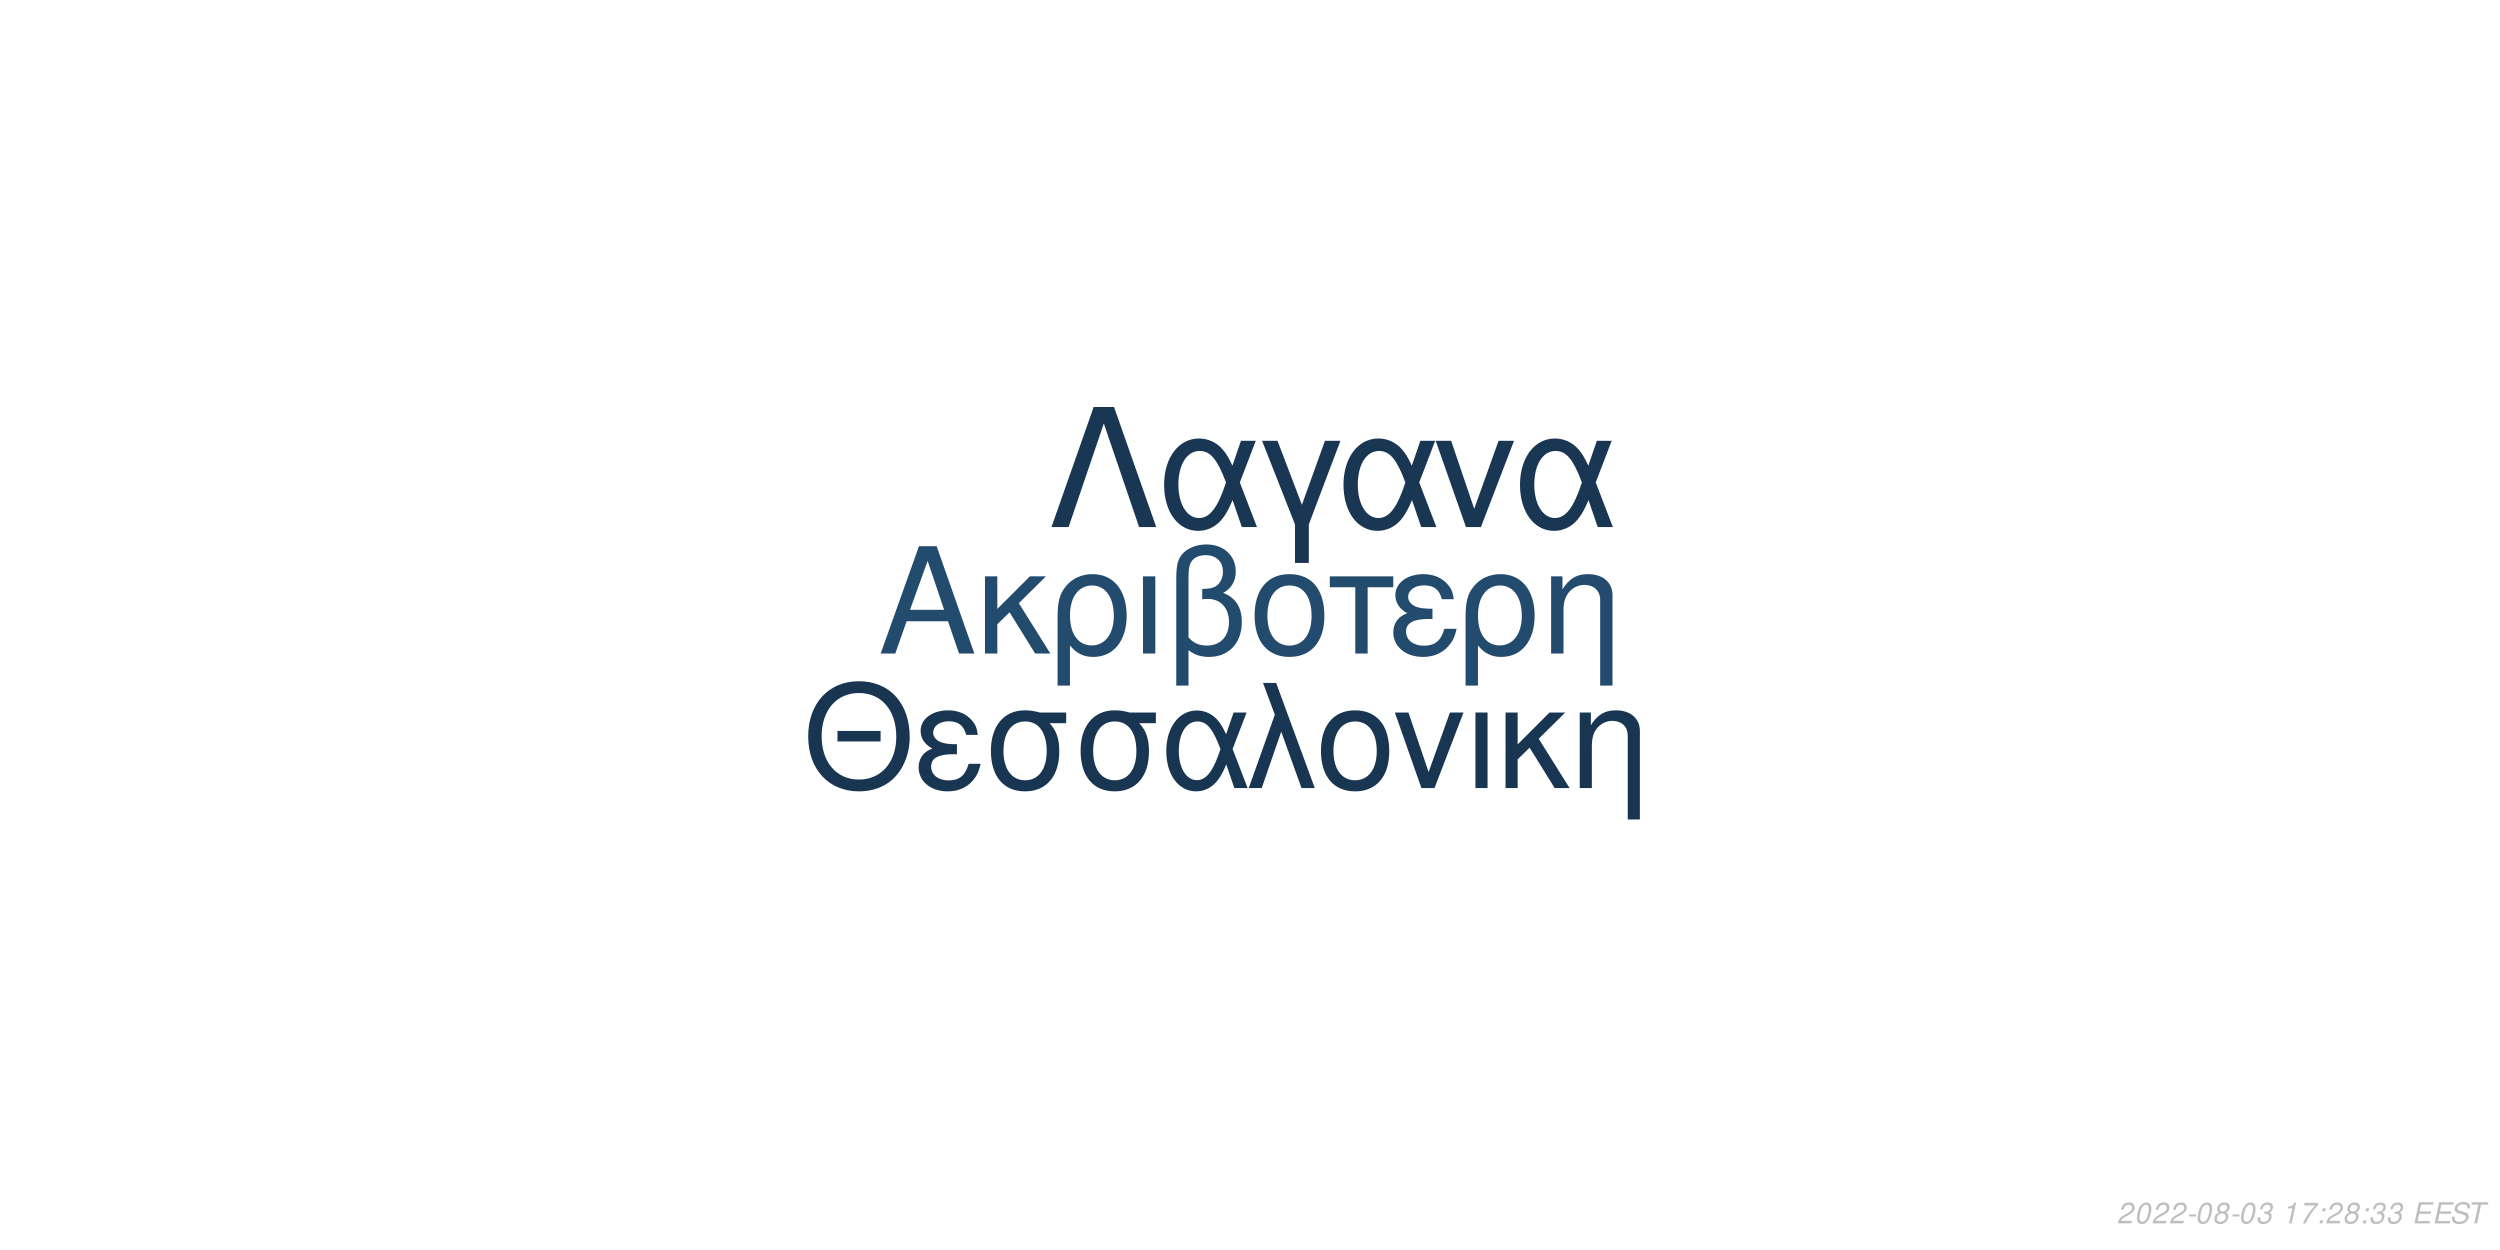
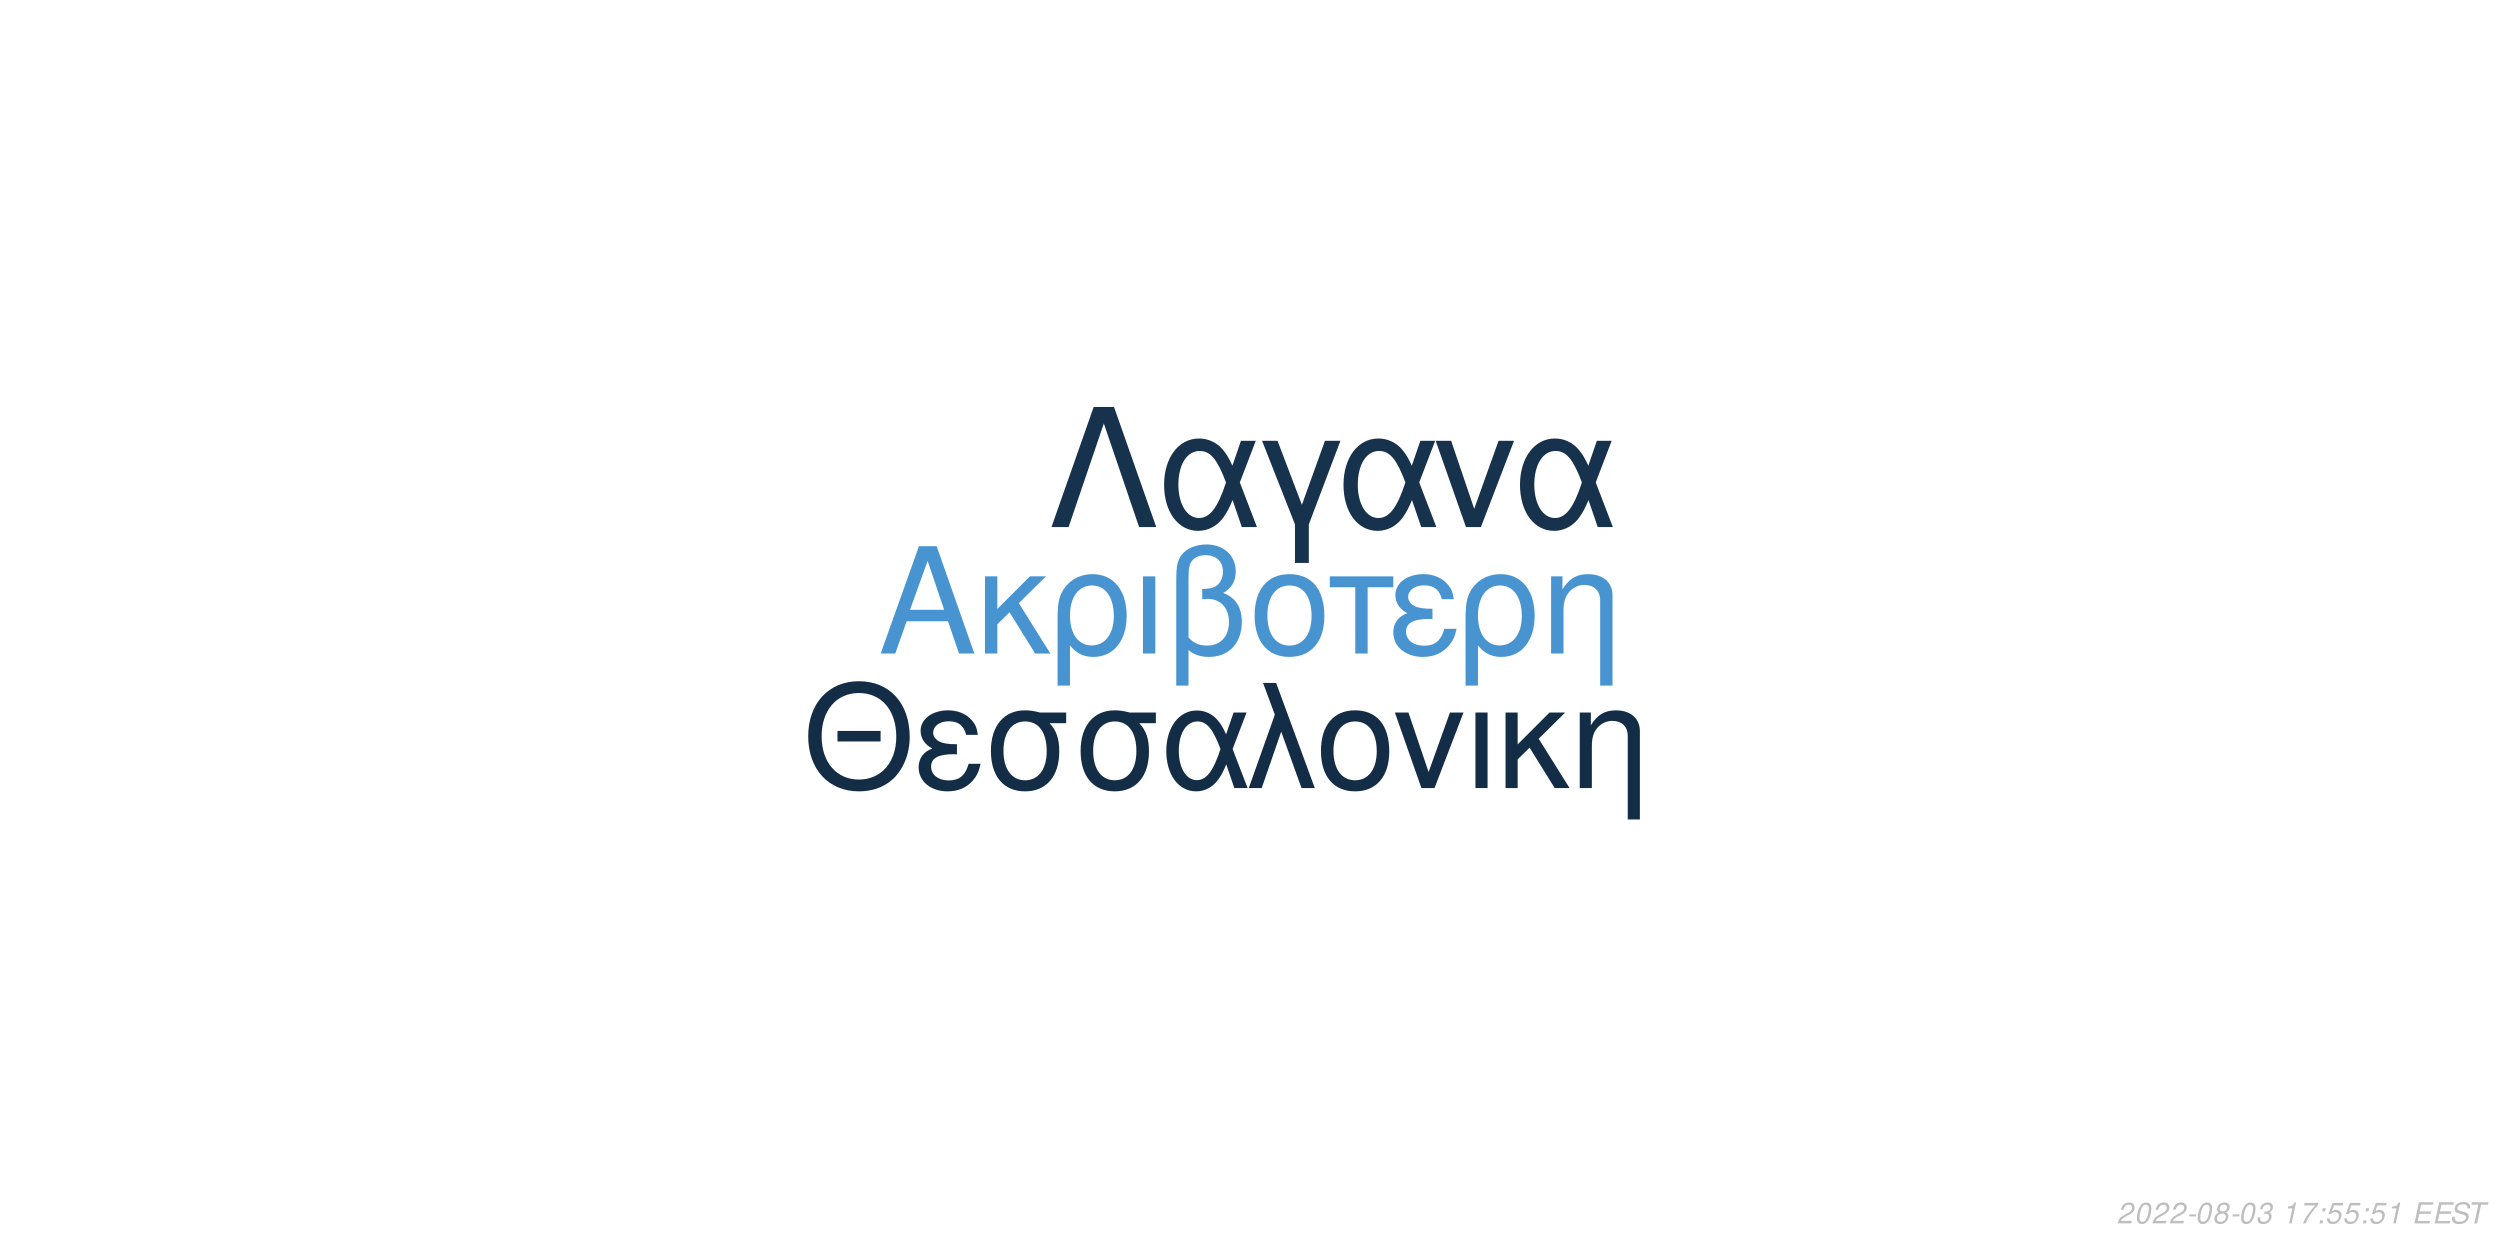
<svg xmlns="http://www.w3.org/2000/svg" xmlns:xlink="http://www.w3.org/1999/xlink" width="864pt" height="432pt" viewBox="0 0 864 432" version="1.1">
  <defs>
    <g>
      <symbol overflow="visible" id="glyph0-0">
        <path style="stroke:none;" d="" />
      </symbol>
      <symbol overflow="visible" id="glyph0-1">
        <path style="stroke:none;" d="M 24.125 -11.141 L 27.938 0 L 33.234 0 L 20.203 -37.094 L 14.094 -37.094 L 0.859 0 L 5.906 0 L 9.828 -11.141 Z M 22.797 -15.109 L 11 -15.109 L 17.094 -32.016 Z M 22.797 -15.109 " />
      </symbol>
      <symbol overflow="visible" id="glyph0-2">
        <path style="stroke:none;" d="M 7.172 -15.422 L 7.172 -26.672 L 2.906 -26.672 L 2.906 0 L 7.172 0 L 7.172 -10.125 L 11.406 -14.25 L 20.25 0 L 25.5 0 L 14.609 -17.406 L 23.969 -26.672 L 18.422 -26.672 Z M 7.172 -15.422 " />
      </symbol>
      <symbol overflow="visible" id="glyph0-3">
        <path style="stroke:none;" d="M 3 11.094 L 7.281 11.094 L 7.281 -2.797 C 9.516 -0.047 11.953 1.172 15.375 1.172 C 22.344 1.172 26.875 -4.422 26.875 -13.031 C 26.875 -21.891 22.297 -27.438 15.062 -27.438 C 11.297 -27.438 7.984 -25.906 5.797 -23.156 C 3.672 -20.516 3 -17.969 3 -12.359 Z M 14.906 -23.516 C 19.547 -23.516 22.438 -19.438 22.438 -12.922 C 22.438 -6.812 19.391 -2.797 14.812 -2.797 C 10.172 -2.797 7.281 -6.766 7.281 -13.125 C 7.281 -19.484 10.234 -23.516 14.906 -23.516 Z M 14.906 -23.516 " />
      </symbol>
      <symbol overflow="visible" id="glyph0-4">
        <path style="stroke:none;" d="M 3.516 0 L 7.781 0 L 7.781 -26.672 L 3.516 -26.672 Z M 3.516 0 " />
      </symbol>
      <symbol overflow="visible" id="glyph0-5">
        <path style="stroke:none;" d="M 4.016 11.094 L 8.25 11.094 L 8.25 -1.172 C 10.172 0.406 12.422 1.172 15.312 1.172 C 22.188 1.172 26.672 -3.609 26.672 -10.891 C 26.672 -15.984 24.578 -19.234 20.25 -20.969 C 23.109 -22.547 24.578 -25.031 24.578 -28.344 C 24.578 -33.844 20.406 -37.703 14.453 -37.703 C 10.938 -37.703 7.734 -36.391 6 -34.25 C 4.484 -32.422 4.016 -30.328 4.016 -25.391 Z M 8.25 -25.656 C 8.25 -29.359 8.5 -30.844 9.469 -32.062 C 10.375 -33.281 12.156 -34 14.094 -34 C 17.812 -34 20.156 -31.812 20.156 -28.297 C 20.156 -25.953 18.984 -23.812 17.297 -23.047 C 16.281 -22.547 15.469 -22.438 12.984 -22.297 L 12.984 -18.781 C 13.734 -18.828 14.344 -18.875 14.969 -18.875 C 19.344 -18.875 22.234 -15.719 22.234 -10.891 C 22.234 -5.906 19.281 -2.75 14.656 -2.75 C 11.953 -2.75 9.922 -3.609 8.25 -5.594 Z M 8.25 -25.656 " />
      </symbol>
      <symbol overflow="visible" id="glyph0-6">
        <path style="stroke:none;" d="M 14.094 -27.438 C 6.562 -27.438 2.094 -22.094 2.094 -13.125 C 2.094 -4.125 6.562 1.172 14.141 1.172 C 21.672 1.172 26.203 -4.172 26.203 -12.922 C 26.203 -22.188 21.828 -27.438 14.094 -27.438 Z M 14.141 -23.516 C 18.938 -23.516 21.781 -19.594 21.781 -12.984 C 21.781 -6.672 18.828 -2.75 14.141 -2.75 C 9.422 -2.75 6.516 -6.672 6.516 -13.125 C 6.516 -19.594 9.422 -23.516 14.141 -23.516 Z M 14.141 -23.516 " />
      </symbol>
      <symbol overflow="visible" id="glyph0-7">
        <path style="stroke:none;" d="M 7.891 0 L 12.156 0 L 12.156 -22.906 L 21.016 -22.906 L 21.016 -26.672 L -0.922 -26.672 L -0.922 -22.906 L 7.891 -22.906 Z M 7.891 0 " />
      </symbol>
      <symbol overflow="visible" id="glyph0-8">
        <path style="stroke:none;" d="M 14.562 -15.469 C 11.344 -15.469 9.562 -15.781 8.297 -16.438 C 6.922 -17.203 6.156 -18.328 6.156 -19.547 C 6.156 -21.891 8.453 -23.562 11.656 -23.562 C 15.062 -23.562 16.953 -22.094 17.812 -18.781 L 21.938 -18.781 C 21.578 -21.266 21.062 -22.5 19.797 -23.922 C 17.812 -26.203 14.906 -27.438 11.453 -27.438 C 5.797 -27.438 1.734 -24.375 1.734 -20.203 C 1.734 -17.609 3.156 -15.375 5.859 -13.938 C 2.797 -12.875 1.016 -10.484 1.016 -7.328 C 1.016 -2.391 5.297 1.172 11.25 1.172 C 14.969 1.172 17.906 -0.109 20.156 -2.641 C 21.578 -4.328 22.297 -5.797 22.906 -8.547 L 18.672 -8.547 C 17.5 -4.422 15.422 -2.703 11.609 -2.703 C 7.938 -2.703 5.438 -4.688 5.438 -7.578 C 5.438 -10.578 7.938 -11.953 13.484 -11.953 C 13.641 -11.953 14.094 -11.953 14.562 -11.906 Z M 14.562 -15.469 " />
      </symbol>
      <symbol overflow="visible" id="glyph0-9">
        <path style="stroke:none;" d="M 3.562 -26.672 L 3.562 0 L 7.844 0 L 7.844 -14.703 C 7.844 -17.906 8.5 -19.891 10.031 -21.531 C 11.406 -22.953 13.188 -23.719 15.062 -23.719 C 18.375 -23.719 20.516 -21.672 20.516 -18.469 L 20.516 11.094 L 24.781 11.094 L 24.781 -20.156 C 24.781 -24.578 21.469 -27.438 16.328 -27.438 C 12.359 -27.438 9.828 -25.906 7.484 -22.188 L 7.484 -26.672 Z M 3.562 -26.672 " />
      </symbol>
      <symbol overflow="visible" id="glyph1-0">
        <path style="stroke:none;" d="" />
      </symbol>
      <symbol overflow="visible" id="glyph1-1">
        <path style="stroke:none;" d="M 26.859 -19.734 L 11.953 -19.734 L 11.953 -16.094 L 26.859 -16.094 Z M 19.328 -36.922 C 8.922 -36.922 1.844 -29.25 1.844 -17.891 C 1.844 -6.484 8.875 1.141 19.391 1.141 C 23.812 1.141 27.703 -0.203 30.641 -2.688 C 34.578 -6.031 36.922 -11.656 36.922 -17.594 C 36.922 -29.297 30 -36.922 19.328 -36.922 Z M 19.328 -32.844 C 27.203 -32.844 32.281 -26.906 32.281 -17.688 C 32.281 -8.922 27.062 -2.938 19.391 -2.938 C 11.609 -2.938 6.484 -8.922 6.484 -17.891 C 6.484 -26.859 11.609 -32.844 19.328 -32.844 Z M 19.328 -32.844 " />
      </symbol>
      <symbol overflow="visible" id="glyph1-2">
        <path style="stroke:none;" d="M 14.25 -15.141 C 11.109 -15.141 9.375 -15.453 8.125 -16.094 C 6.781 -16.844 6.031 -17.938 6.031 -19.141 C 6.031 -21.422 8.266 -23.078 11.406 -23.078 C 14.75 -23.078 16.594 -21.625 17.438 -18.391 L 21.469 -18.391 C 21.125 -20.828 20.625 -22.031 19.391 -23.422 C 17.438 -25.656 14.594 -26.859 11.219 -26.859 C 5.688 -26.859 1.688 -23.875 1.688 -19.781 C 1.688 -17.234 3.094 -15.047 5.734 -13.656 C 2.734 -12.609 1 -10.266 1 -7.172 C 1 -2.344 5.188 1.141 11.016 1.141 C 14.656 1.141 17.547 -0.094 19.734 -2.594 C 21.125 -4.234 21.828 -5.688 22.422 -8.375 L 18.281 -8.375 C 17.141 -4.328 15.094 -2.641 11.359 -2.641 C 7.766 -2.641 5.328 -4.578 5.328 -7.422 C 5.328 -10.359 7.766 -11.703 13.203 -11.703 C 13.359 -11.703 13.797 -11.703 14.25 -11.656 Z M 14.25 -15.141 " />
      </symbol>
      <symbol overflow="visible" id="glyph1-3">
        <path style="stroke:none;" d="M 29 -26.109 L 19.938 -26.109 C 17.594 -26.703 16.438 -26.859 14.703 -26.859 C 7.469 -26.859 2.984 -21.469 2.984 -12.859 C 2.984 -4.031 7.375 1.141 14.797 1.141 C 22.172 1.141 26.609 -4.078 26.609 -12.656 C 26.609 -17.047 25.656 -19.828 23.266 -22.422 L 29 -22.422 Z M 14.797 -23.016 C 19.531 -23.016 22.266 -19.234 22.266 -12.75 C 22.266 -6.531 19.438 -2.688 14.797 -2.688 C 10.172 -2.688 7.328 -6.531 7.328 -12.859 C 7.328 -19.188 10.172 -23.016 14.797 -23.016 Z M 14.797 -23.016 " />
      </symbol>
      <symbol overflow="visible" id="glyph1-4">
        <path style="stroke:none;" d="M 29.344 -26.109 L 24.859 -26.109 L 22.266 -18.578 C 21.125 -21.031 20.484 -22.125 19.328 -23.469 C 17.547 -25.609 14.906 -26.812 12.156 -26.812 C 5.984 -26.812 1.594 -20.984 1.594 -12.812 C 1.594 -4.578 5.828 1.141 11.906 1.141 C 14.953 1.141 17.734 -0.344 19.625 -3.047 C 20.672 -4.531 21.281 -5.688 22.328 -8.172 L 25.109 0 L 29.703 0 L 24.516 -13.5 Z M 20.328 -13.5 C 17.891 -5.922 15.453 -2.734 12.156 -2.734 C 8.516 -2.734 5.922 -6.922 5.922 -12.812 C 5.922 -18.938 8.516 -23.016 12.359 -23.016 C 15.594 -23.016 17.688 -20.531 20.328 -13.5 Z M 20.328 -13.5 " />
      </symbol>
      <symbol overflow="visible" id="glyph1-5">
        <path style="stroke:none;" d="M 1.094 0 L 5.578 0 L 12.312 -19.484 L 19.328 0 L 23.922 0 L 10.562 -36.328 L 6.031 -36.328 L 10.109 -25.359 Z M 1.094 0 " />
      </symbol>
      <symbol overflow="visible" id="glyph1-6">
        <path style="stroke:none;" d="M 13.797 -26.859 C 6.422 -26.859 2.047 -21.625 2.047 -12.859 C 2.047 -4.031 6.422 1.141 13.859 1.141 C 21.234 1.141 25.656 -4.078 25.656 -12.656 C 25.656 -21.719 21.375 -26.859 13.797 -26.859 Z M 13.859 -23.016 C 18.531 -23.016 21.328 -19.188 21.328 -12.703 C 21.328 -6.531 18.438 -2.688 13.859 -2.688 C 9.219 -2.688 6.375 -6.531 6.375 -12.859 C 6.375 -19.188 9.219 -23.016 13.859 -23.016 Z M 13.859 -23.016 " />
      </symbol>
      <symbol overflow="visible" id="glyph1-7">
        <path style="stroke:none;" d="M 14.297 0 L 24.312 -26.109 L 19.625 -26.109 L 12.25 -5.531 L 5.281 -26.109 L 0.594 -26.109 L 9.766 0 Z M 14.297 0 " />
      </symbol>
      <symbol overflow="visible" id="glyph1-8">
        <path style="stroke:none;" d="M 3.438 0 L 7.625 0 L 7.625 -26.109 L 3.438 -26.109 Z M 3.438 0 " />
      </symbol>
      <symbol overflow="visible" id="glyph1-9">
        <path style="stroke:none;" d="M 7.031 -15.094 L 7.031 -26.109 L 2.844 -26.109 L 2.844 0 L 7.031 0 L 7.031 -9.922 L 11.156 -13.953 L 19.828 0 L 24.969 0 L 14.297 -17.047 L 23.469 -26.109 L 18.031 -26.109 Z M 7.031 -15.094 " />
      </symbol>
      <symbol overflow="visible" id="glyph1-10">
        <path style="stroke:none;" d="M 3.484 -26.109 L 3.484 0 L 7.672 0 L 7.672 -14.406 C 7.672 -17.547 8.328 -19.484 9.812 -21.078 C 11.156 -22.469 12.906 -23.219 14.75 -23.219 C 17.984 -23.219 20.078 -21.234 20.078 -18.094 L 20.078 10.859 L 24.266 10.859 L 24.266 -19.734 C 24.266 -24.062 21.031 -26.859 16 -26.859 C 12.109 -26.859 9.609 -25.359 7.328 -21.719 L 7.328 -26.109 Z M 3.484 -26.109 " />
      </symbol>
      <symbol overflow="visible" id="glyph2-0">
        <path style="stroke:none;" d="" />
      </symbol>
      <symbol overflow="visible" id="glyph2-1">
        <path style="stroke:none;" d="M 22.531 -41.484 L 15.484 -41.484 L 0.906 0 L 6.828 0 L 19 -35.797 L 31.188 0 L 37.109 0 Z M 22.531 -41.484 " />
      </symbol>
      <symbol overflow="visible" id="glyph2-2">
        <path style="stroke:none;" d="M 33.516 -29.812 L 28.391 -29.812 L 25.438 -21.219 C 24.125 -24.016 23.391 -25.266 22.078 -26.797 C 20.031 -29.25 17.016 -30.609 13.891 -30.609 C 6.828 -30.609 1.828 -23.953 1.828 -14.625 C 1.828 -5.234 6.656 1.312 13.594 1.312 C 17.078 1.312 20.266 -0.391 22.422 -3.469 C 23.609 -5.172 24.297 -6.484 25.5 -9.328 L 28.688 0 L 33.922 0 L 28 -15.422 Z M 23.219 -15.422 C 20.422 -6.766 17.641 -3.125 13.891 -3.125 C 9.734 -3.125 6.766 -7.906 6.766 -14.625 C 6.766 -21.625 9.734 -26.297 14.109 -26.297 C 17.812 -26.297 20.203 -23.453 23.219 -15.422 Z M 23.219 -15.422 " />
      </symbol>
      <symbol overflow="visible" id="glyph2-3">
        <path style="stroke:none;" d="M 12.062 12.406 L 16.844 12.406 L 16.844 -0.906 L 27.766 -29.812 L 22.422 -29.812 L 14.453 -7.688 L 6.031 -29.812 L 0.688 -29.812 L 12.062 -0.906 Z M 12.062 12.406 " />
      </symbol>
      <symbol overflow="visible" id="glyph2-4">
        <path style="stroke:none;" d="M 16.328 0 L 27.766 -29.812 L 22.422 -29.812 L 14 -6.312 L 6.031 -29.812 L 0.688 -29.812 L 11.156 0 Z M 16.328 0 " />
      </symbol>
      <symbol overflow="visible" id="glyph3-0">
        <path style="stroke:none;" d="" />
      </symbol>
      <symbol overflow="visible" id="glyph3-1">
        <path style="stroke:none;" d="M 5.234 -0.875 L 1.469 -0.875 C 1.641 -1.375 2.203 -1.891 3.109 -2.344 L 4.234 -2.938 C 5.562 -3.625 6.219 -4.469 6.219 -5.484 C 6.219 -5.938 6.062 -6.359 5.797 -6.656 C 5.469 -7.047 4.984 -7.234 4.312 -7.234 C 2.766 -7.234 1.891 -6.453 1.484 -4.734 L 2.375 -4.734 C 2.484 -5.188 2.609 -5.484 2.797 -5.75 C 3.094 -6.203 3.609 -6.453 4.188 -6.453 C 4.891 -6.453 5.344 -6.031 5.344 -5.375 C 5.344 -4.703 4.859 -4.094 4.016 -3.656 L 2.984 -3.125 C 1.234 -2.188 0.797 -1.656 0.344 -0.016 L 5.047 -0.016 Z M 5.234 -0.875 " />
      </symbol>
      <symbol overflow="visible" id="glyph3-2">
        <path style="stroke:none;" d="M 4.203 -7.234 C 3.375 -7.234 2.688 -6.812 2.125 -5.984 C 1.484 -5.047 0.984 -3.188 0.984 -1.734 C 0.984 -1.109 1.172 -0.562 1.484 -0.266 C 1.797 0.047 2.281 0.234 2.766 0.234 C 3.625 0.234 4.281 -0.156 4.859 -1.016 C 5.516 -1.953 6 -3.797 6 -5.266 C 6 -6.5 5.328 -7.234 4.203 -7.234 Z M 4.094 -6.453 C 4.734 -6.453 5.125 -5.984 5.125 -5.156 C 5.125 -4.203 4.781 -2.625 4.406 -1.812 C 3.984 -0.938 3.516 -0.547 2.875 -0.547 C 2.25 -0.547 1.875 -1.031 1.875 -1.828 C 1.875 -2.797 2.203 -4.344 2.594 -5.203 C 2.984 -6.047 3.453 -6.453 4.094 -6.453 Z M 4.094 -6.453 " />
      </symbol>
      <symbol overflow="visible" id="glyph3-3">
        <path style="stroke:none;" d="M 3.516 -3.125 L 1.125 -3.125 L 0.969 -2.406 L 3.359 -2.406 Z M 3.516 -3.125 " />
      </symbol>
      <symbol overflow="visible" id="glyph3-4">
        <path style="stroke:none;" d="M 4.766 -3.797 C 5.078 -3.969 5.234 -4.078 5.438 -4.234 C 5.812 -4.594 6.062 -5.172 6.062 -5.734 C 6.062 -6.625 5.344 -7.234 4.266 -7.234 C 2.812 -7.234 1.703 -6.219 1.703 -4.875 C 1.703 -4.406 1.875 -4.125 2.359 -3.812 C 1.297 -3.312 0.75 -2.516 0.75 -1.469 C 0.75 -0.438 1.547 0.234 2.812 0.234 C 3.656 0.234 4.359 -0.094 4.938 -0.734 C 5.359 -1.234 5.609 -1.859 5.609 -2.438 C 5.609 -3.047 5.312 -3.516 4.766 -3.797 Z M 4.109 -6.453 C 4.797 -6.453 5.188 -6.125 5.188 -5.578 C 5.188 -5.266 5.062 -4.922 4.859 -4.672 C 4.562 -4.312 4.188 -4.156 3.656 -4.156 C 2.984 -4.156 2.594 -4.453 2.594 -4.984 C 2.594 -5.859 3.203 -6.453 4.109 -6.453 Z M 3.453 -3.406 C 4.234 -3.406 4.734 -2.984 4.734 -2.312 C 4.734 -1.312 3.922 -0.547 2.875 -0.547 C 2.125 -0.547 1.625 -0.969 1.625 -1.625 C 1.625 -2.609 2.438 -3.406 3.453 -3.406 Z M 3.453 -3.406 " />
      </symbol>
      <symbol overflow="visible" id="glyph3-5">
        <path style="stroke:none;" d="M 2.922 -3.312 C 3.125 -3.344 3.234 -3.344 3.375 -3.344 C 4.203 -3.344 4.688 -3 4.688 -2.406 C 4.688 -1.312 3.906 -0.547 2.781 -0.547 C 2.047 -0.547 1.594 -0.938 1.594 -1.562 C 1.594 -1.719 1.609 -1.844 1.656 -2.094 L 0.766 -2.094 C 0.734 -1.797 0.719 -1.641 0.719 -1.469 C 0.719 -0.375 1.406 0.234 2.641 0.234 C 3.547 0.234 4.297 -0.078 4.812 -0.656 C 5.266 -1.156 5.562 -1.875 5.562 -2.547 C 5.562 -3.125 5.344 -3.453 4.797 -3.734 C 5.641 -4.234 6.016 -4.844 6.016 -5.734 C 6.016 -6.656 5.312 -7.234 4.203 -7.234 C 3.375 -7.234 2.672 -6.938 2.188 -6.375 C 1.891 -6.031 1.703 -5.641 1.516 -4.906 L 2.391 -4.906 C 2.5 -5.359 2.594 -5.594 2.734 -5.812 C 3.047 -6.234 3.516 -6.453 4.078 -6.453 C 4.734 -6.453 5.141 -6.125 5.141 -5.578 C 5.141 -5.188 5.016 -4.797 4.797 -4.547 C 4.516 -4.234 4 -4.062 3.266 -4.062 L 3.078 -4.062 Z M 2.922 -3.312 " />
      </symbol>
      <symbol overflow="visible" id="glyph3-6">
        <path style="stroke:none;" d="" />
      </symbol>
      <symbol overflow="visible" id="glyph3-7">
        <path style="stroke:none;" d="M 3.703 -5.188 L 2.594 0 L 3.469 0 L 5.016 -7.234 L 4.438 -7.234 C 3.906 -6.156 3.688 -6.016 2.234 -5.812 L 2.109 -5.188 Z M 3.703 -5.188 " />
      </symbol>
      <symbol overflow="visible" id="glyph3-8">
        <path style="stroke:none;" d="M 6.703 -7.094 L 1.953 -7.094 L 1.766 -6.219 L 5.594 -6.219 C 3.344 -3.688 2.266 -2.109 1.375 0 L 2.344 0 C 3.031 -1.906 4.828 -4.594 6.547 -6.281 Z M 6.703 -7.094 " />
      </symbol>
      <symbol overflow="visible" id="glyph3-9">
        <path style="stroke:none;" d="M 2.359 -1.031 L 1.312 -1.031 L 1.094 0 L 2.141 0 Z M 3.266 -5.234 L 2.219 -5.234 L 2 -4.203 L 3.047 -4.203 Z M 3.266 -5.234 " />
      </symbol>
      <symbol overflow="visible" id="glyph3-10">
+         <path style="stroke:none;" d="M 6.297 -7.094 L 2.594 -7.094 L 1.234 -3.234 L 2.047 -3.234 C 2.656 -3.766 2.938 -3.906 3.531 -3.906 C 4.328 -3.906 4.797 -3.453 4.797 -2.688 C 4.797 -1.438 3.969 -0.547 2.828 -0.547 C 2.031 -0.547 1.609 -0.938 1.578 -1.734 L 0.703 -1.734 L 0.703 -1.516 C 0.703 -0.938 0.844 -0.547 1.188 -0.266 C 1.562 0.062 2.078 0.234 2.703 0.234 C 3.656 0.234 4.391 -0.156 4.984 -0.922 C 5.422 -1.5 5.672 -2.234 5.672 -2.953 C 5.672 -4 4.938 -4.672 3.812 -4.672 C 3.328 -4.672 2.906 -4.547 2.406 -4.234 L 3.109 -6.219 L 6.109 -6.219 Z M 6.297 -7.094 " />
+       </symbol>
+       <symbol overflow="visible" id="glyph3-11">
        <path style="stroke:none;" d="M 2.547 -3.312 L 6.5 -3.312 L 6.688 -4.141 L 2.719 -4.141 L 3.219 -6.469 L 7.344 -6.469 L 7.516 -7.297 L 2.453 -7.297 L 0.906 0 L 6.125 0 L 6.297 -0.812 L 2.016 -0.812 Z M 2.547 -3.312 " />
      </symbol>
-       <symbol overflow="visible" id="glyph3-11">
+       <symbol overflow="visible" id="glyph3-12">
        <path style="stroke:none;" d="M 7.062 -5.156 C 7.125 -5.438 7.141 -5.562 7.141 -5.703 C 7.141 -6.156 6.938 -6.594 6.594 -6.891 C 6.188 -7.25 5.656 -7.406 4.875 -7.406 C 3.844 -7.406 3.047 -7.125 2.5 -6.562 C 2.094 -6.141 1.781 -5.438 1.781 -4.922 C 1.781 -4.297 2.219 -3.766 2.891 -3.562 L 4.594 -3.094 C 5.406 -2.859 5.734 -2.578 5.734 -2.094 C 5.734 -1.781 5.547 -1.406 5.266 -1.141 C 4.844 -0.766 4.266 -0.578 3.453 -0.578 C 2.328 -0.578 1.812 -0.984 1.812 -1.906 C 1.812 -2.047 1.812 -2.125 1.844 -2.312 L 0.984 -2.312 C 0.906 -2.062 0.891 -1.906 0.891 -1.688 C 0.891 -0.484 1.797 0.234 3.297 0.234 C 4.359 0.234 5.234 -0.062 5.812 -0.609 C 6.344 -1.078 6.688 -1.797 6.688 -2.375 C 6.688 -2.641 6.609 -2.906 6.453 -3.156 C 6.234 -3.5 5.938 -3.703 5.469 -3.828 L 3.75 -4.312 C 2.984 -4.547 2.734 -4.734 2.734 -5.188 C 2.734 -5.547 2.875 -5.844 3.188 -6.109 C 3.547 -6.438 4.031 -6.594 4.703 -6.594 C 5.266 -6.594 5.688 -6.484 5.906 -6.297 C 6.094 -6.125 6.219 -5.797 6.219 -5.516 C 6.219 -5.422 6.203 -5.344 6.188 -5.156 Z M 7.062 -5.156 " />
      </symbol>
-       <symbol overflow="visible" id="glyph3-12">
+       <symbol overflow="visible" id="glyph3-13">
        <path style="stroke:none;" d="M 4.938 -6.469 L 7.312 -6.469 L 7.484 -7.297 L 1.75 -7.297 L 1.578 -6.469 L 3.984 -6.469 L 2.609 0 L 3.547 0 Z M 4.938 -6.469 " />
      </symbol>
    </g>
  </defs>
  <g id="surface1">
    <rect x="0" y="0" width="864" height="432" style="fill:rgb(100%,100%,100%);fill-opacity:1;stroke:none;" />
-     <g style="fill:rgb(13.725%,29.412%,43.137%);fill-opacity:1;">
+     <g style="fill:rgb(28.235%,58.039%,81.961%);fill-opacity:1;">
      <use xlink:href="#glyph0-1" x="303.5" y="225.861" />
      <use xlink:href="#glyph0-2" x="337.5" y="225.861" />
      <use xlink:href="#glyph0-3" x="362.5" y="225.861" />
      <use xlink:href="#glyph0-4" x="391.5" y="225.861" />
      <use xlink:href="#glyph0-5" x="402.5" y="225.861" />
      <use xlink:href="#glyph0-6" x="431.5" y="225.861" />
      <use xlink:href="#glyph0-7" x="460.5" y="225.861" />
      <use xlink:href="#glyph0-8" x="480.5" y="225.861" />
      <use xlink:href="#glyph0-3" x="503.5" y="225.861" />
      <use xlink:href="#glyph0-9" x="532.5" y="225.861" />
    </g>
-     <g style="fill:rgb(9.412%,21.176%,32.157%);fill-opacity:1;">
+     <g style="fill:rgb(7.843%,17.647%,27.451%);fill-opacity:1;">
      <use xlink:href="#glyph1-1" x="277.473" y="272.354" />
      <use xlink:href="#glyph1-2" x="316.473" y="272.354" />
      <use xlink:href="#glyph1-3" x="339.473" y="272.354" />
      <use xlink:href="#glyph1-3" x="370.473" y="272.354" />
      <use xlink:href="#glyph1-4" x="401.473" y="272.354" />
      <use xlink:href="#glyph1-5" x="430.473" y="272.354" />
      <use xlink:href="#glyph1-6" x="454.473" y="272.354" />
      <use xlink:href="#glyph1-7" x="481.473" y="272.354" />
      <use xlink:href="#glyph1-8" x="506.473" y="272.354" />
      <use xlink:href="#glyph1-9" x="517.473" y="272.354" />
      <use xlink:href="#glyph1-10" x="542.473" y="272.354" />
    </g>
-     <g style="fill:rgb(9.804%,21.569%,32.549%);fill-opacity:1;">
+     <g style="fill:rgb(9.02%,19.608%,30.196%);fill-opacity:1;">
      <use xlink:href="#glyph2-1" x="362.484" y="182.152" />
      <use xlink:href="#glyph2-2" x="400.484" y="182.152" />
      <use xlink:href="#glyph2-3" x="435.484" y="182.152" />
      <use xlink:href="#glyph2-2" x="462.484" y="182.152" />
      <use xlink:href="#glyph2-4" x="495.484" y="182.152" />
      <use xlink:href="#glyph2-2" x="523.484" y="182.152" />
    </g>
    <g style="fill:rgb(74.51%,74.51%,74.51%);fill-opacity:1;">
      <use xlink:href="#glyph3-1" x="731.52" y="422.81" />
      <use xlink:href="#glyph3-2" x="737.52" y="422.81" />
      <use xlink:href="#glyph3-1" x="743.52" y="422.81" />
      <use xlink:href="#glyph3-1" x="749.52" y="422.81" />
      <use xlink:href="#glyph3-3" x="755.52" y="422.81" />
      <use xlink:href="#glyph3-2" x="758.52" y="422.81" />
      <use xlink:href="#glyph3-4" x="764.52" y="422.81" />
      <use xlink:href="#glyph3-3" x="770.52" y="422.81" />
      <use xlink:href="#glyph3-2" x="773.52" y="422.81" />
      <use xlink:href="#glyph3-5" x="779.52" y="422.81" />
      <use xlink:href="#glyph3-6" x="785.52" y="422.81" />
      <use xlink:href="#glyph3-7" x="788.52" y="422.81" />
      <use xlink:href="#glyph3-8" x="794.52" y="422.81" />
      <use xlink:href="#glyph3-9" x="800.52" y="422.81" />
-       <use xlink:href="#glyph3-1" x="803.52" y="422.81" />
-       <use xlink:href="#glyph3-4" x="809.52" y="422.81" />
+       <use xlink:href="#glyph3-10" x="803.52" y="422.81" />
+       <use xlink:href="#glyph3-10" x="809.52" y="422.81" />
      <use xlink:href="#glyph3-9" x="815.52" y="422.81" />
-       <use xlink:href="#glyph3-5" x="818.52" y="422.81" />
-       <use xlink:href="#glyph3-5" x="824.52" y="422.81" />
+       <use xlink:href="#glyph3-10" x="818.52" y="422.81" />
+       <use xlink:href="#glyph3-7" x="824.52" y="422.81" />
      <use xlink:href="#glyph3-6" x="830.52" y="422.81" />
-       <use xlink:href="#glyph3-10" x="833.52" y="422.81" />
-       <use xlink:href="#glyph3-10" x="840.52" y="422.81" />
-       <use xlink:href="#glyph3-11" x="846.52" y="422.81" />
-       <use xlink:href="#glyph3-12" x="852.52" y="422.81" />
+       <use xlink:href="#glyph3-11" x="833.52" y="422.81" />
+       <use xlink:href="#glyph3-11" x="840.52" y="422.81" />
+       <use xlink:href="#glyph3-12" x="846.52" y="422.81" />
+       <use xlink:href="#glyph3-13" x="852.52" y="422.81" />
    </g>
  </g>
</svg>
